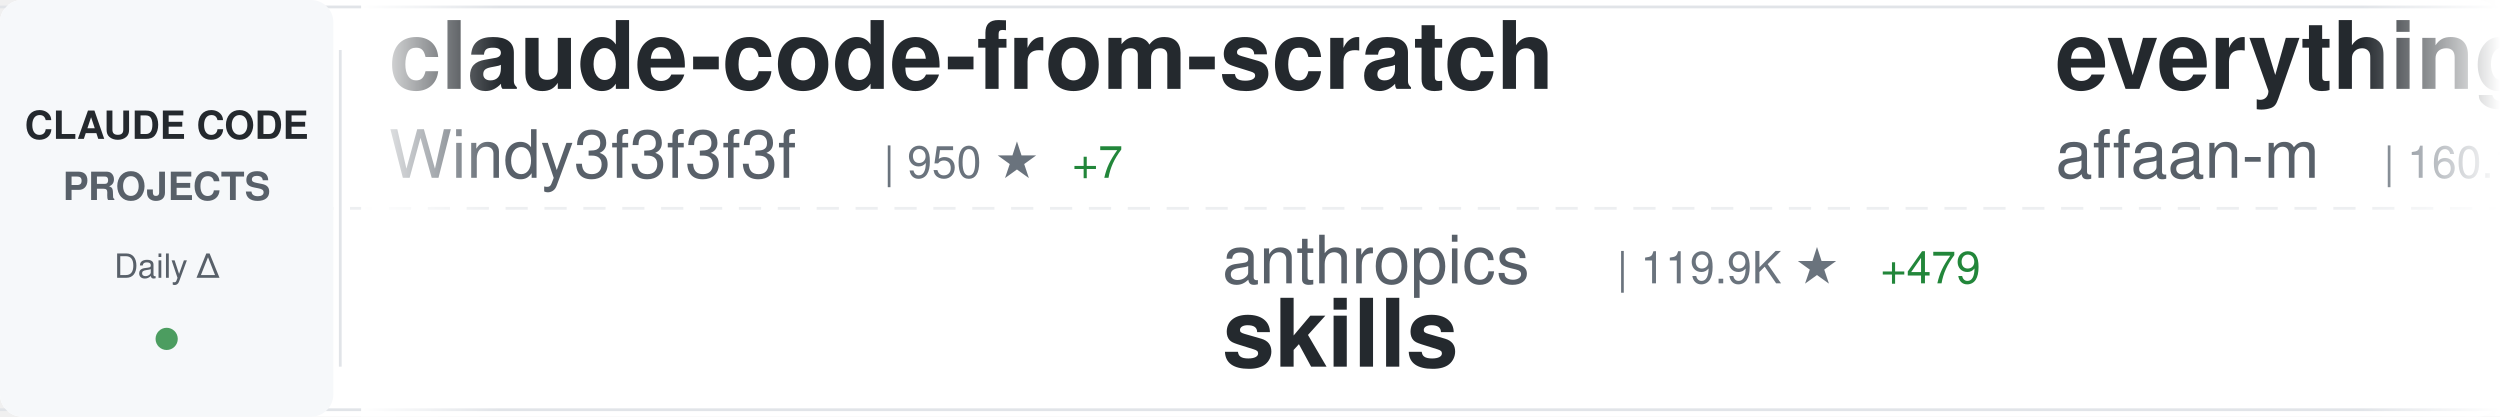
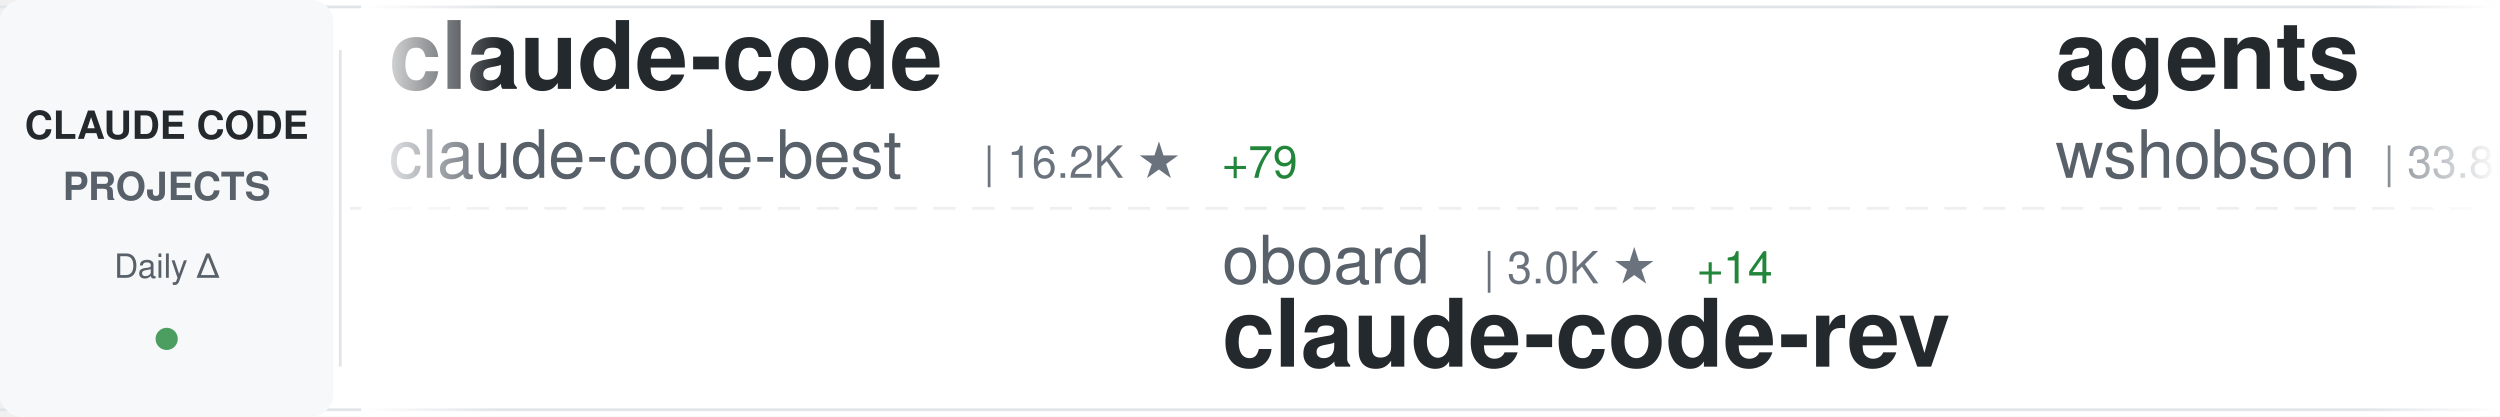
<svg xmlns="http://www.w3.org/2000/svg" width="900" height="150">
  <defs>
    <linearGradient id="awesomeLeftFade" x1="0%" y1="0%" x2="100%" y2="0%">
      <stop offset="0%" style="stop-color:#ffffff;stop-opacity:1" />
      <stop offset="100%" style="stop-color:#ffffff;stop-opacity:0" />
    </linearGradient>
    <linearGradient id="awesomeRightFade" x1="0%" y1="0%" x2="100%" y2="0%">
      <stop offset="0%" style="stop-color:#ffffff;stop-opacity:0" />
      <stop offset="100%" style="stop-color:#ffffff;stop-opacity:1" />
    </linearGradient>
  </defs>
  <rect width="900" height="150" fill="#ffffff" rx="8" />
  <rect x="0" y="2" width="900" height="1" fill="#e1e4e8" />
  <rect x="0" y="147" width="900" height="1" fill="#e1e4e8" />
  <line x1="0" y1="75" x2="900" y2="75" stroke="#e1e4e8" stroke-width="1" stroke-dasharray="8 6" opacity="0.6" />
  <rect x="0" y="0" width="120" height="150" fill="#f6f8fa" rx="8" />
  <text x="60" y="50" font-family="-apple-system, BlinkMacSystemFont, 'Segoe UI', Helvetica, Arial, sans-serif" font-size="14" font-weight="600" fill="#24292e" text-anchor="middle">CLAUDE CODE</text>
  <text x="60" y="72" font-family="-apple-system, BlinkMacSystemFont, 'Segoe UI', Helvetica, Arial, sans-serif" font-size="14" font-weight="600" fill="#586069" text-anchor="middle">PROJECTS</text>
  <text x="60" y="100" font-family="-apple-system, BlinkMacSystemFont, 'Segoe UI', Helvetica, Arial, sans-serif" font-size="12" font-weight="500" fill="#586069" text-anchor="middle">Daily Δ</text>
  <circle cx="60" cy="122" r="4" fill="#22863a" opacity="0.8" />
  <rect x="122" y="18" width="1" height="114" fill="#e1e4e8" />
  <clipPath id="awesomeTickerClip">
    <rect x="130" y="0" width="770" height="150" />
  </clipPath>
  <g clip-path="url(#awesomeTickerClip)">
    <g id="awesomeTickerItems">
      <animateTransform attributeName="transform" attributeType="XML" type="translate" from="0 0" to="-3000 0" dur="54s" repeatCount="indefinite" />
      <g transform="translate(0, 0)">
-         <text x="140" y="32" font-family="-apple-system, BlinkMacSystemFont, 'Segoe UI', Helvetica, Arial, sans-serif" font-size="34" font-weight="600" fill="#24292e">claude-code-from-scratch</text>
-         <text x="140" y="64" font-family="-apple-system, BlinkMacSystemFont, 'Segoe UI', Helvetica, Arial, sans-serif" font-size="24" font-weight="400" fill="#586069">Windy3f3f3f3f</text>
-         <text x="318" y="64" font-family="-apple-system, BlinkMacSystemFont, 'Segoe UI', Helvetica, Arial, sans-serif" font-size="16" font-weight="500" fill="#6a737d">| 950 ★</text>
-         <text x="386" y="64" font-family="-apple-system, BlinkMacSystemFont, 'Segoe UI', Helvetica, Arial, sans-serif" font-size="16" font-weight="500" fill="#22863a"> +7</text>
+         <text x="140" y="32" font-family="-apple-system, BlinkMacSystemFont, 'Segoe UI', Helvetica, Arial, sans-serif" font-size="34" font-weight="600" fill="#24292e">claude-code</text>
+         <text x="140" y="64" font-family="-apple-system, BlinkMacSystemFont, 'Segoe UI', Helvetica, Arial, sans-serif" font-size="24" font-weight="400" fill="#586069">claude-code-best</text>
+         <text x="354" y="64" font-family="-apple-system, BlinkMacSystemFont, 'Segoe UI', Helvetica, Arial, sans-serif" font-size="16" font-weight="500" fill="#6a737d">| 16.2K ★</text>
+         <text x="440" y="64" font-family="-apple-system, BlinkMacSystemFont, 'Segoe UI', Helvetica, Arial, sans-serif" font-size="16" font-weight="500" fill="#22863a"> +79</text>
      </g>
      <g transform="translate(300, 0)">
-         <text x="140" y="102" font-family="-apple-system, BlinkMacSystemFont, 'Segoe UI', Helvetica, Arial, sans-serif" font-size="24" font-weight="400" fill="#586069">anthropics</text>
-         <text x="282" y="102" font-family="-apple-system, BlinkMacSystemFont, 'Segoe UI', Helvetica, Arial, sans-serif" font-size="16" font-weight="500" fill="#6a737d">| 119.9K ★</text>
-         <text x="377" y="102" font-family="-apple-system, BlinkMacSystemFont, 'Segoe UI', Helvetica, Arial, sans-serif" font-size="16" font-weight="500" fill="#22863a"> +479</text>
-         <text x="140" y="132" font-family="-apple-system, BlinkMacSystemFont, 'Segoe UI', Helvetica, Arial, sans-serif" font-size="34" font-weight="600" fill="#24292e">skills</text>
+         <text x="140" y="102" font-family="-apple-system, BlinkMacSystemFont, 'Segoe UI', Helvetica, Arial, sans-serif" font-size="24" font-weight="400" fill="#586069">oboard</text>
+         <text x="234" y="102" font-family="-apple-system, BlinkMacSystemFont, 'Segoe UI', Helvetica, Arial, sans-serif" font-size="16" font-weight="500" fill="#6a737d">| 3.0K ★</text>
+         <text x="311" y="102" font-family="-apple-system, BlinkMacSystemFont, 'Segoe UI', Helvetica, Arial, sans-serif" font-size="16" font-weight="500" fill="#22863a"> +14</text>
+         <text x="140" y="132" font-family="-apple-system, BlinkMacSystemFont, 'Segoe UI', Helvetica, Arial, sans-serif" font-size="34" font-weight="600" fill="#24292e">claude-code-rev</text>
      </g>
      <g transform="translate(600, 0)">
-         <text x="140" y="32" font-family="-apple-system, BlinkMacSystemFont, 'Segoe UI', Helvetica, Arial, sans-serif" font-size="34" font-weight="600" fill="#24292e">everything-claude-code</text>
-         <text x="140" y="64" font-family="-apple-system, BlinkMacSystemFont, 'Segoe UI', Helvetica, Arial, sans-serif" font-size="24" font-weight="400" fill="#586069">affaan-m</text>
-         <text x="258" y="64" font-family="-apple-system, BlinkMacSystemFont, 'Segoe UI', Helvetica, Arial, sans-serif" font-size="16" font-weight="500" fill="#6a737d">| 160.1K ★</text>
-         <text x="353" y="64" font-family="-apple-system, BlinkMacSystemFont, 'Segoe UI', Helvetica, Arial, sans-serif" font-size="16" font-weight="500" fill="#22863a"> +771</text>
+         <text x="140" y="32" font-family="-apple-system, BlinkMacSystemFont, 'Segoe UI', Helvetica, Arial, sans-serif" font-size="34" font-weight="600" fill="#24292e">agents</text>
+         <text x="140" y="64" font-family="-apple-system, BlinkMacSystemFont, 'Segoe UI', Helvetica, Arial, sans-serif" font-size="24" font-weight="400" fill="#586069">wshobson</text>
+         <text x="258" y="64" font-family="-apple-system, BlinkMacSystemFont, 'Segoe UI', Helvetica, Arial, sans-serif" font-size="16" font-weight="500" fill="#6a737d">| 33.8K ★</text>
+         <text x="344" y="64" font-family="-apple-system, BlinkMacSystemFont, 'Segoe UI', Helvetica, Arial, sans-serif" font-size="16" font-weight="500" fill="#22863a"> +51</text>
      </g>
      <g transform="translate(900, 0)">
-         <text x="140" y="102" font-family="-apple-system, BlinkMacSystemFont, 'Segoe UI', Helvetica, Arial, sans-serif" font-size="24" font-weight="400" fill="#586069">repowise-dev</text>
-         <text x="306" y="102" font-family="-apple-system, BlinkMacSystemFont, 'Segoe UI', Helvetica, Arial, sans-serif" font-size="16" font-weight="500" fill="#6a737d">| 944 ★</text>
-         <text x="374" y="102" font-family="-apple-system, BlinkMacSystemFont, 'Segoe UI', Helvetica, Arial, sans-serif" font-size="16" font-weight="500" fill="#22863a"> +3</text>
-         <text x="140" y="132" font-family="-apple-system, BlinkMacSystemFont, 'Segoe UI', Helvetica, Arial, sans-serif" font-size="34" font-weight="600" fill="#24292e">claude-code-prompts</text>
+         <text x="140" y="102" font-family="-apple-system, BlinkMacSystemFont, 'Segoe UI', Helvetica, Arial, sans-serif" font-size="24" font-weight="400" fill="#586069">Pimzino</text>
+         <text x="246" y="102" font-family="-apple-system, BlinkMacSystemFont, 'Segoe UI', Helvetica, Arial, sans-serif" font-size="16" font-weight="500" fill="#6a737d">| 3.7K ★</text>
+         <text x="323" y="102" font-family="-apple-system, BlinkMacSystemFont, 'Segoe UI', Helvetica, Arial, sans-serif" font-size="16" font-weight="500" fill="#22863a"> +2</text>
+         <text x="140" y="132" font-family="-apple-system, BlinkMacSystemFont, 'Segoe UI', Helvetica, Arial, sans-serif" font-size="34" font-weight="600" fill="#24292e">claude-code-spec-workflo...</text>
      </g>
      <g transform="translate(1200, 0)">
-         <text x="140" y="32" font-family="-apple-system, BlinkMacSystemFont, 'Segoe UI', Helvetica, Arial, sans-serif" font-size="34" font-weight="600" fill="#24292e">claude-code-rev</text>
-         <text x="140" y="64" font-family="-apple-system, BlinkMacSystemFont, 'Segoe UI', Helvetica, Arial, sans-serif" font-size="24" font-weight="400" fill="#586069">oboard</text>
-         <text x="234" y="64" font-family="-apple-system, BlinkMacSystemFont, 'Segoe UI', Helvetica, Arial, sans-serif" font-size="16" font-weight="500" fill="#6a737d">| 3.0K ★</text>
-         <text x="311" y="64" font-family="-apple-system, BlinkMacSystemFont, 'Segoe UI', Helvetica, Arial, sans-serif" font-size="16" font-weight="500" fill="#22863a"> +13</text>
+         <text x="140" y="32" font-family="-apple-system, BlinkMacSystemFont, 'Segoe UI', Helvetica, Arial, sans-serif" font-size="34" font-weight="600" fill="#24292e">claude-code-local</text>
+         <text x="140" y="64" font-family="-apple-system, BlinkMacSystemFont, 'Segoe UI', Helvetica, Arial, sans-serif" font-size="24" font-weight="400" fill="#586069">nicedreamzapp</text>
+         <text x="318" y="64" font-family="-apple-system, BlinkMacSystemFont, 'Segoe UI', Helvetica, Arial, sans-serif" font-size="16" font-weight="500" fill="#6a737d">| 1.2K ★</text>
+         <text x="395" y="64" font-family="-apple-system, BlinkMacSystemFont, 'Segoe UI', Helvetica, Arial, sans-serif" font-size="16" font-weight="500" fill="#22863a"> +139</text>
      </g>
      <g transform="translate(1500, 0)">
-         <text x="140" y="102" font-family="-apple-system, BlinkMacSystemFont, 'Segoe UI', Helvetica, Arial, sans-serif" font-size="24" font-weight="400" fill="#586069">disler</text>
-         <text x="234" y="102" font-family="-apple-system, BlinkMacSystemFont, 'Segoe UI', Helvetica, Arial, sans-serif" font-size="16" font-weight="500" fill="#6a737d">| 3.5K ★</text>
-         <text x="311" y="102" font-family="-apple-system, BlinkMacSystemFont, 'Segoe UI', Helvetica, Arial, sans-serif" font-size="16" font-weight="500" fill="#22863a"> +6</text>
-         <text x="140" y="132" font-family="-apple-system, BlinkMacSystemFont, 'Segoe UI', Helvetica, Arial, sans-serif" font-size="34" font-weight="600" fill="#24292e">claude-code-hooks-master...</text>
+         <text x="140" y="102" font-family="-apple-system, BlinkMacSystemFont, 'Segoe UI', Helvetica, Arial, sans-serif" font-size="24" font-weight="400" fill="#586069">lowcortisolprogrammer</text>
+         <text x="414" y="102" font-family="-apple-system, BlinkMacSystemFont, 'Segoe UI', Helvetica, Arial, sans-serif" font-size="16" font-weight="500" fill="#6a737d">| 172 ★</text>
+         <text x="140" y="132" font-family="-apple-system, BlinkMacSystemFont, 'Segoe UI', Helvetica, Arial, sans-serif" font-size="34" font-weight="600" fill="#24292e">claude-code</text>
      </g>
      <g transform="translate(1800, 0)">
-         <text x="140" y="32" font-family="-apple-system, BlinkMacSystemFont, 'Segoe UI', Helvetica, Arial, sans-serif" font-size="34" font-weight="600" fill="#24292e">claude-code-source</text>
-         <text x="140" y="64" font-family="-apple-system, BlinkMacSystemFont, 'Segoe UI', Helvetica, Arial, sans-serif" font-size="24" font-weight="400" fill="#586069">AprilNEA</text>
-         <text x="258" y="64" font-family="-apple-system, BlinkMacSystemFont, 'Segoe UI', Helvetica, Arial, sans-serif" font-size="16" font-weight="500" fill="#6a737d">| 372 ★</text>
-       </g>
-       <g transform="translate(2100, 0)">
-         <text x="140" y="102" font-family="-apple-system, BlinkMacSystemFont, 'Segoe UI', Helvetica, Arial, sans-serif" font-size="24" font-weight="400" fill="#586069">FlorianBruniaux</text>
-         <text x="342" y="102" font-family="-apple-system, BlinkMacSystemFont, 'Segoe UI', Helvetica, Arial, sans-serif" font-size="16" font-weight="500" fill="#6a737d">| 3.6K ★</text>
-         <text x="419" y="102" font-family="-apple-system, BlinkMacSystemFont, 'Segoe UI', Helvetica, Arial, sans-serif" font-size="16" font-weight="500" fill="#22863a"> +38</text>
-         <text x="140" y="132" font-family="-apple-system, BlinkMacSystemFont, 'Segoe UI', Helvetica, Arial, sans-serif" font-size="34" font-weight="600" fill="#24292e">claude-code-ultimate-gui...</text>
-       </g>
-       <g transform="translate(2400, 0)">
        <text x="140" y="32" font-family="-apple-system, BlinkMacSystemFont, 'Segoe UI', Helvetica, Arial, sans-serif" font-size="34" font-weight="600" fill="#24292e">Claude-Code-x-OpenClaw-G...</text>
        <text x="140" y="64" font-family="-apple-system, BlinkMacSystemFont, 'Segoe UI', Helvetica, Arial, sans-serif" font-size="24" font-weight="400" fill="#586069">KimYx0207</text>
        <text x="270" y="64" font-family="-apple-system, BlinkMacSystemFont, 'Segoe UI', Helvetica, Arial, sans-serif" font-size="16" font-weight="500" fill="#6a737d">| 3.4K ★</text>
-         <text x="347" y="64" font-family="-apple-system, BlinkMacSystemFont, 'Segoe UI', Helvetica, Arial, sans-serif" font-size="16" font-weight="500" fill="#22863a"> +22</text>
+         <text x="347" y="64" font-family="-apple-system, BlinkMacSystemFont, 'Segoe UI', Helvetica, Arial, sans-serif" font-size="16" font-weight="500" fill="#22863a"> +19</text>
+       </g>
+       <g transform="translate(2100, 0)">
+         <text x="140" y="102" font-family="-apple-system, BlinkMacSystemFont, 'Segoe UI', Helvetica, Arial, sans-serif" font-size="24" font-weight="400" fill="#586069">ChrisWiles</text>
+         <text x="282" y="102" font-family="-apple-system, BlinkMacSystemFont, 'Segoe UI', Helvetica, Arial, sans-serif" font-size="16" font-weight="500" fill="#6a737d">| 5.8K ★</text>
+         <text x="359" y="102" font-family="-apple-system, BlinkMacSystemFont, 'Segoe UI', Helvetica, Arial, sans-serif" font-size="16" font-weight="500" fill="#22863a"> +2</text>
+         <text x="140" y="132" font-family="-apple-system, BlinkMacSystemFont, 'Segoe UI', Helvetica, Arial, sans-serif" font-size="34" font-weight="600" fill="#24292e">claude-code-showcase</text>
+       </g>
+       <g transform="translate(2400, 0)">
+         <text x="140" y="32" font-family="-apple-system, BlinkMacSystemFont, 'Segoe UI', Helvetica, Arial, sans-serif" font-size="34" font-weight="600" fill="#24292e">claude_code_bridge</text>
+         <text x="140" y="64" font-family="-apple-system, BlinkMacSystemFont, 'Segoe UI', Helvetica, Arial, sans-serif" font-size="24" font-weight="400" fill="#586069">bfly123</text>
+         <text x="246" y="64" font-family="-apple-system, BlinkMacSystemFont, 'Segoe UI', Helvetica, Arial, sans-serif" font-size="16" font-weight="500" fill="#6a737d">| 2.3K ★</text>
+         <text x="323" y="64" font-family="-apple-system, BlinkMacSystemFont, 'Segoe UI', Helvetica, Arial, sans-serif" font-size="16" font-weight="500" fill="#22863a"> +18</text>
      </g>
      <g transform="translate(2700, 0)">
-         <text x="140" y="102" font-family="-apple-system, BlinkMacSystemFont, 'Segoe UI', Helvetica, Arial, sans-serif" font-size="24" font-weight="400" fill="#586069">eyaltoledano</text>
-         <text x="306" y="102" font-family="-apple-system, BlinkMacSystemFont, 'Segoe UI', Helvetica, Arial, sans-serif" font-size="16" font-weight="500" fill="#6a737d">| 26.6K ★</text>
-         <text x="392" y="102" font-family="-apple-system, BlinkMacSystemFont, 'Segoe UI', Helvetica, Arial, sans-serif" font-size="16" font-weight="500" fill="#22863a"> +7</text>
-         <text x="140" y="132" font-family="-apple-system, BlinkMacSystemFont, 'Segoe UI', Helvetica, Arial, sans-serif" font-size="34" font-weight="600" fill="#24292e">claude-task-master</text>
+         <text x="140" y="102" font-family="-apple-system, BlinkMacSystemFont, 'Segoe UI', Helvetica, Arial, sans-serif" font-size="24" font-weight="400" fill="#586069">slopus</text>
+         <text x="234" y="102" font-family="-apple-system, BlinkMacSystemFont, 'Segoe UI', Helvetica, Arial, sans-serif" font-size="16" font-weight="500" fill="#6a737d">| 18.7K ★</text>
+         <text x="320" y="102" font-family="-apple-system, BlinkMacSystemFont, 'Segoe UI', Helvetica, Arial, sans-serif" font-size="16" font-weight="500" fill="#22863a"> +66</text>
+         <text x="140" y="132" font-family="-apple-system, BlinkMacSystemFont, 'Segoe UI', Helvetica, Arial, sans-serif" font-size="34" font-weight="600" fill="#24292e">happy</text>
      </g>
      <g transform="translate(3000, 0)">
-         <text x="140" y="32" font-family="-apple-system, BlinkMacSystemFont, 'Segoe UI', Helvetica, Arial, sans-serif" font-size="34" font-weight="600" fill="#24292e">claude-code-from-scratch</text>
-         <text x="140" y="64" font-family="-apple-system, BlinkMacSystemFont, 'Segoe UI', Helvetica, Arial, sans-serif" font-size="24" font-weight="400" fill="#586069">Windy3f3f3f3f</text>
-         <text x="318" y="64" font-family="-apple-system, BlinkMacSystemFont, 'Segoe UI', Helvetica, Arial, sans-serif" font-size="16" font-weight="500" fill="#6a737d">| 950 ★</text>
-         <text x="386" y="64" font-family="-apple-system, BlinkMacSystemFont, 'Segoe UI', Helvetica, Arial, sans-serif" font-size="16" font-weight="500" fill="#22863a"> +7</text>
+         <text x="140" y="32" font-family="-apple-system, BlinkMacSystemFont, 'Segoe UI', Helvetica, Arial, sans-serif" font-size="34" font-weight="600" fill="#24292e">claude-code</text>
+         <text x="140" y="64" font-family="-apple-system, BlinkMacSystemFont, 'Segoe UI', Helvetica, Arial, sans-serif" font-size="24" font-weight="400" fill="#586069">claude-code-best</text>
+         <text x="354" y="64" font-family="-apple-system, BlinkMacSystemFont, 'Segoe UI', Helvetica, Arial, sans-serif" font-size="16" font-weight="500" fill="#6a737d">| 16.2K ★</text>
+         <text x="440" y="64" font-family="-apple-system, BlinkMacSystemFont, 'Segoe UI', Helvetica, Arial, sans-serif" font-size="16" font-weight="500" fill="#22863a"> +79</text>
      </g>
      <g transform="translate(3300, 0)">
-         <text x="140" y="102" font-family="-apple-system, BlinkMacSystemFont, 'Segoe UI', Helvetica, Arial, sans-serif" font-size="24" font-weight="400" fill="#586069">anthropics</text>
-         <text x="282" y="102" font-family="-apple-system, BlinkMacSystemFont, 'Segoe UI', Helvetica, Arial, sans-serif" font-size="16" font-weight="500" fill="#6a737d">| 119.9K ★</text>
-         <text x="377" y="102" font-family="-apple-system, BlinkMacSystemFont, 'Segoe UI', Helvetica, Arial, sans-serif" font-size="16" font-weight="500" fill="#22863a"> +479</text>
-         <text x="140" y="132" font-family="-apple-system, BlinkMacSystemFont, 'Segoe UI', Helvetica, Arial, sans-serif" font-size="34" font-weight="600" fill="#24292e">skills</text>
+         <text x="140" y="102" font-family="-apple-system, BlinkMacSystemFont, 'Segoe UI', Helvetica, Arial, sans-serif" font-size="24" font-weight="400" fill="#586069">oboard</text>
+         <text x="234" y="102" font-family="-apple-system, BlinkMacSystemFont, 'Segoe UI', Helvetica, Arial, sans-serif" font-size="16" font-weight="500" fill="#6a737d">| 3.0K ★</text>
+         <text x="311" y="102" font-family="-apple-system, BlinkMacSystemFont, 'Segoe UI', Helvetica, Arial, sans-serif" font-size="16" font-weight="500" fill="#22863a"> +14</text>
+         <text x="140" y="132" font-family="-apple-system, BlinkMacSystemFont, 'Segoe UI', Helvetica, Arial, sans-serif" font-size="34" font-weight="600" fill="#24292e">claude-code-rev</text>
      </g>
      <g transform="translate(3600, 0)">
-         <text x="140" y="32" font-family="-apple-system, BlinkMacSystemFont, 'Segoe UI', Helvetica, Arial, sans-serif" font-size="34" font-weight="600" fill="#24292e">everything-claude-code</text>
-         <text x="140" y="64" font-family="-apple-system, BlinkMacSystemFont, 'Segoe UI', Helvetica, Arial, sans-serif" font-size="24" font-weight="400" fill="#586069">affaan-m</text>
-         <text x="258" y="64" font-family="-apple-system, BlinkMacSystemFont, 'Segoe UI', Helvetica, Arial, sans-serif" font-size="16" font-weight="500" fill="#6a737d">| 160.1K ★</text>
-         <text x="353" y="64" font-family="-apple-system, BlinkMacSystemFont, 'Segoe UI', Helvetica, Arial, sans-serif" font-size="16" font-weight="500" fill="#22863a"> +771</text>
+         <text x="140" y="32" font-family="-apple-system, BlinkMacSystemFont, 'Segoe UI', Helvetica, Arial, sans-serif" font-size="34" font-weight="600" fill="#24292e">agents</text>
+         <text x="140" y="64" font-family="-apple-system, BlinkMacSystemFont, 'Segoe UI', Helvetica, Arial, sans-serif" font-size="24" font-weight="400" fill="#586069">wshobson</text>
+         <text x="258" y="64" font-family="-apple-system, BlinkMacSystemFont, 'Segoe UI', Helvetica, Arial, sans-serif" font-size="16" font-weight="500" fill="#6a737d">| 33.8K ★</text>
+         <text x="344" y="64" font-family="-apple-system, BlinkMacSystemFont, 'Segoe UI', Helvetica, Arial, sans-serif" font-size="16" font-weight="500" fill="#22863a"> +51</text>
      </g>
      <g transform="translate(3900, 0)">
-         <text x="140" y="102" font-family="-apple-system, BlinkMacSystemFont, 'Segoe UI', Helvetica, Arial, sans-serif" font-size="24" font-weight="400" fill="#586069">repowise-dev</text>
-         <text x="306" y="102" font-family="-apple-system, BlinkMacSystemFont, 'Segoe UI', Helvetica, Arial, sans-serif" font-size="16" font-weight="500" fill="#6a737d">| 944 ★</text>
-         <text x="374" y="102" font-family="-apple-system, BlinkMacSystemFont, 'Segoe UI', Helvetica, Arial, sans-serif" font-size="16" font-weight="500" fill="#22863a"> +3</text>
-         <text x="140" y="132" font-family="-apple-system, BlinkMacSystemFont, 'Segoe UI', Helvetica, Arial, sans-serif" font-size="34" font-weight="600" fill="#24292e">claude-code-prompts</text>
+         <text x="140" y="102" font-family="-apple-system, BlinkMacSystemFont, 'Segoe UI', Helvetica, Arial, sans-serif" font-size="24" font-weight="400" fill="#586069">Pimzino</text>
+         <text x="246" y="102" font-family="-apple-system, BlinkMacSystemFont, 'Segoe UI', Helvetica, Arial, sans-serif" font-size="16" font-weight="500" fill="#6a737d">| 3.7K ★</text>
+         <text x="323" y="102" font-family="-apple-system, BlinkMacSystemFont, 'Segoe UI', Helvetica, Arial, sans-serif" font-size="16" font-weight="500" fill="#22863a"> +2</text>
+         <text x="140" y="132" font-family="-apple-system, BlinkMacSystemFont, 'Segoe UI', Helvetica, Arial, sans-serif" font-size="34" font-weight="600" fill="#24292e">claude-code-spec-workflo...</text>
      </g>
    </g>
  </g>
  <rect x="130" y="0" width="50" height="150" fill="url(#awesomeLeftFade)" />
  <rect x="850" y="0" width="50" height="150" fill="url(#awesomeRightFade)" />
</svg>
